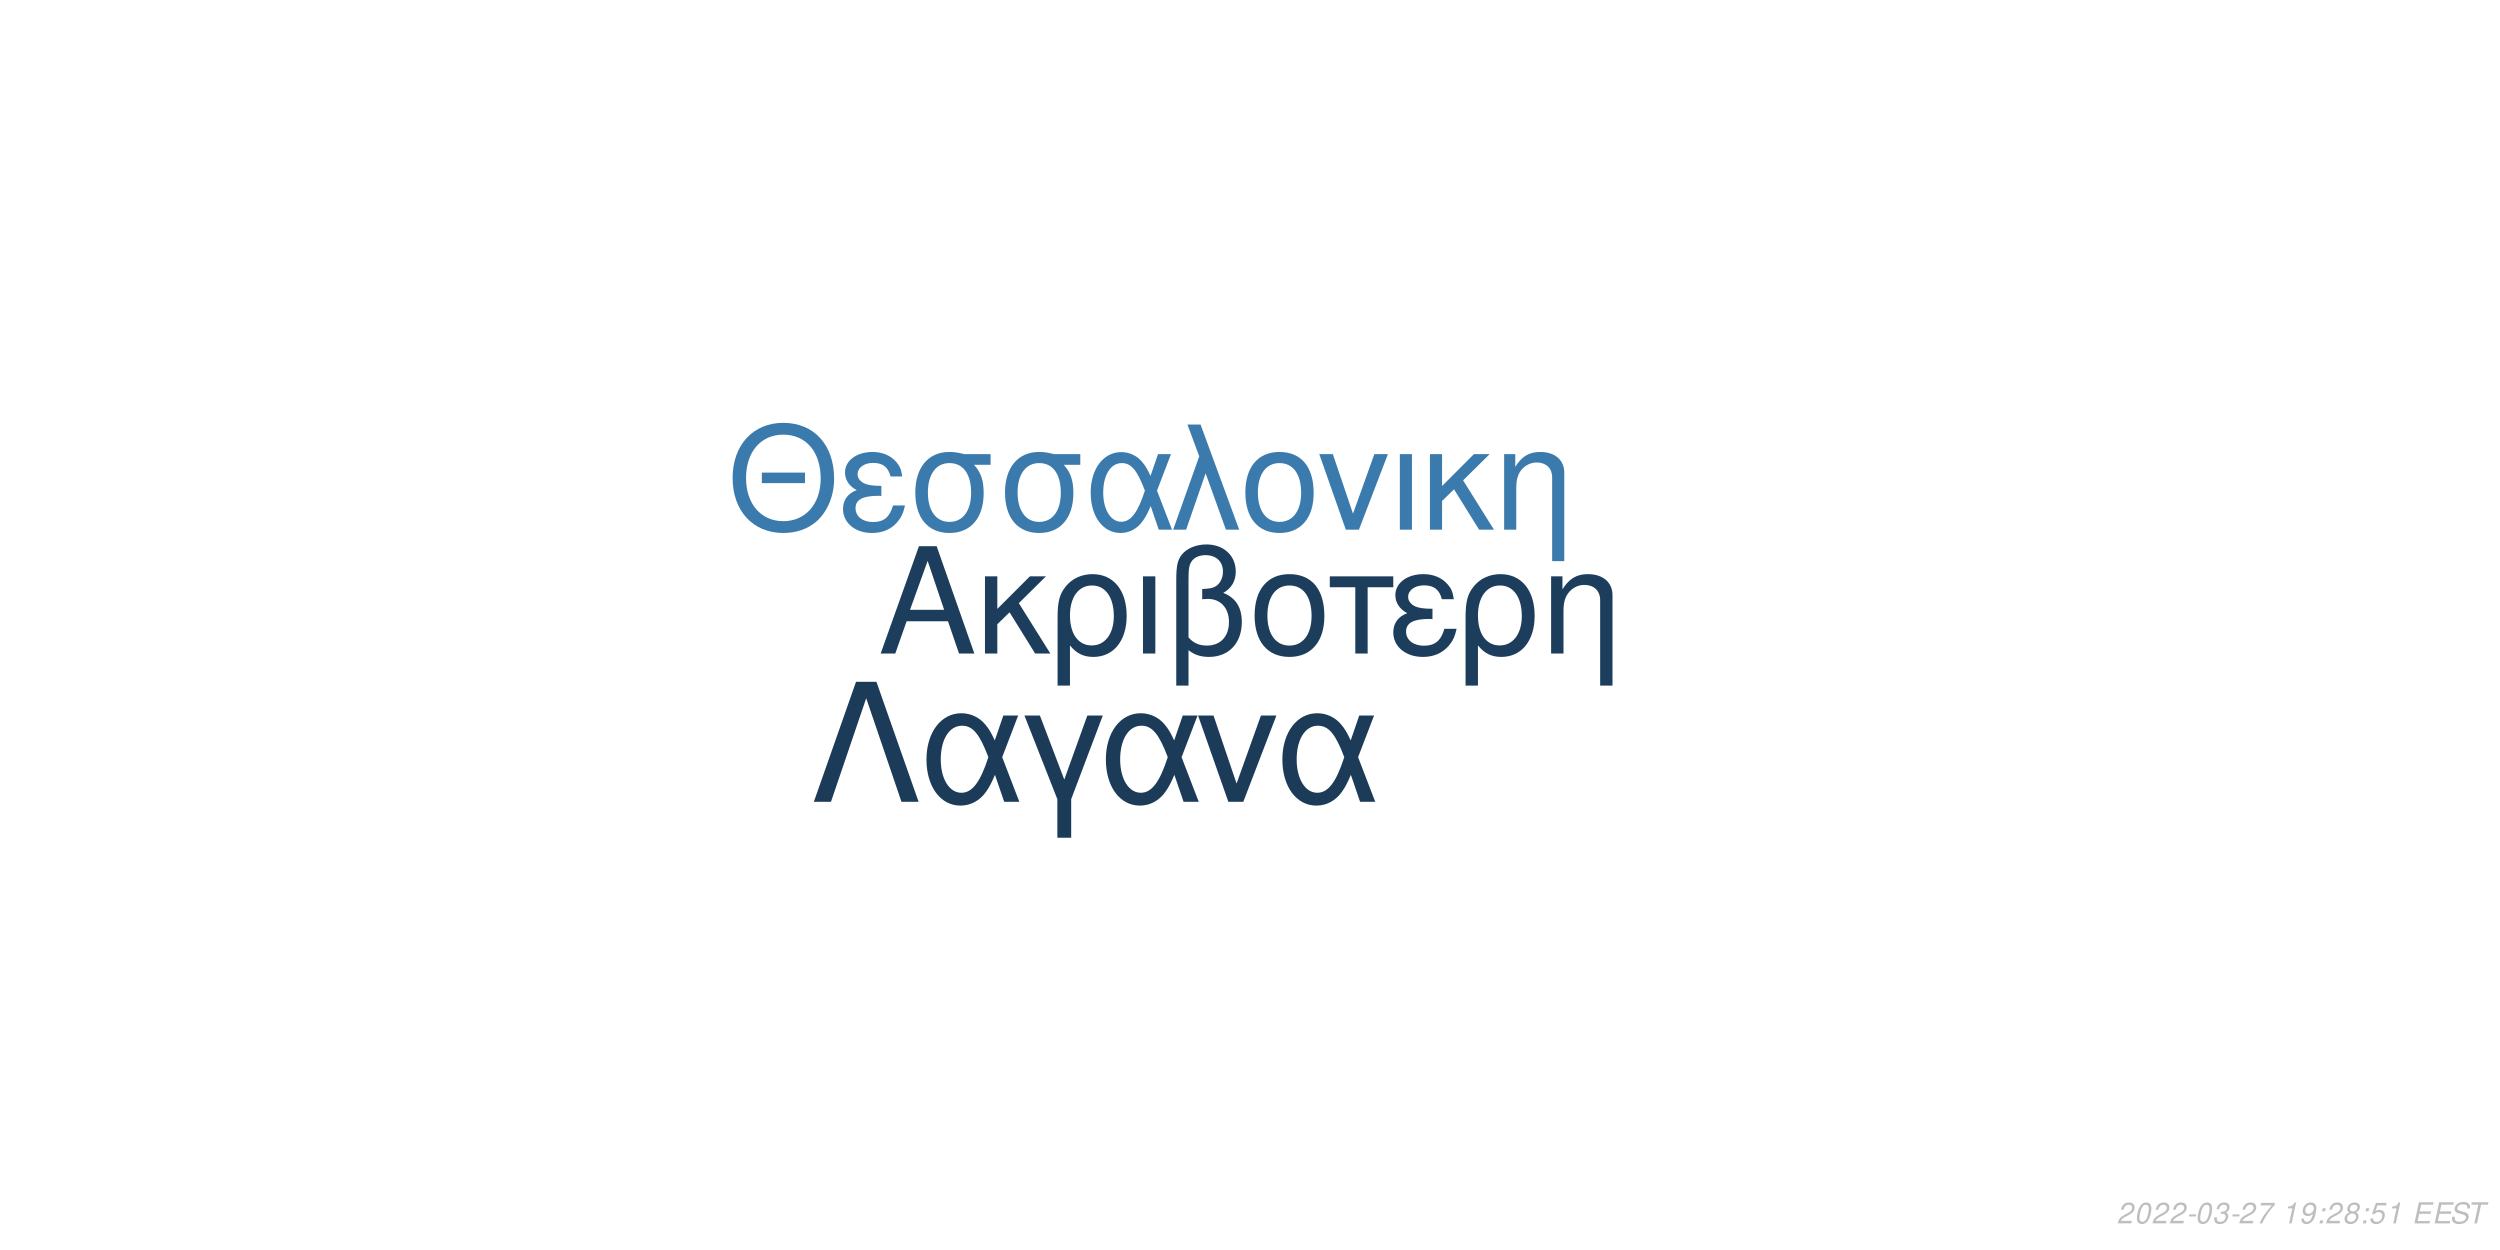
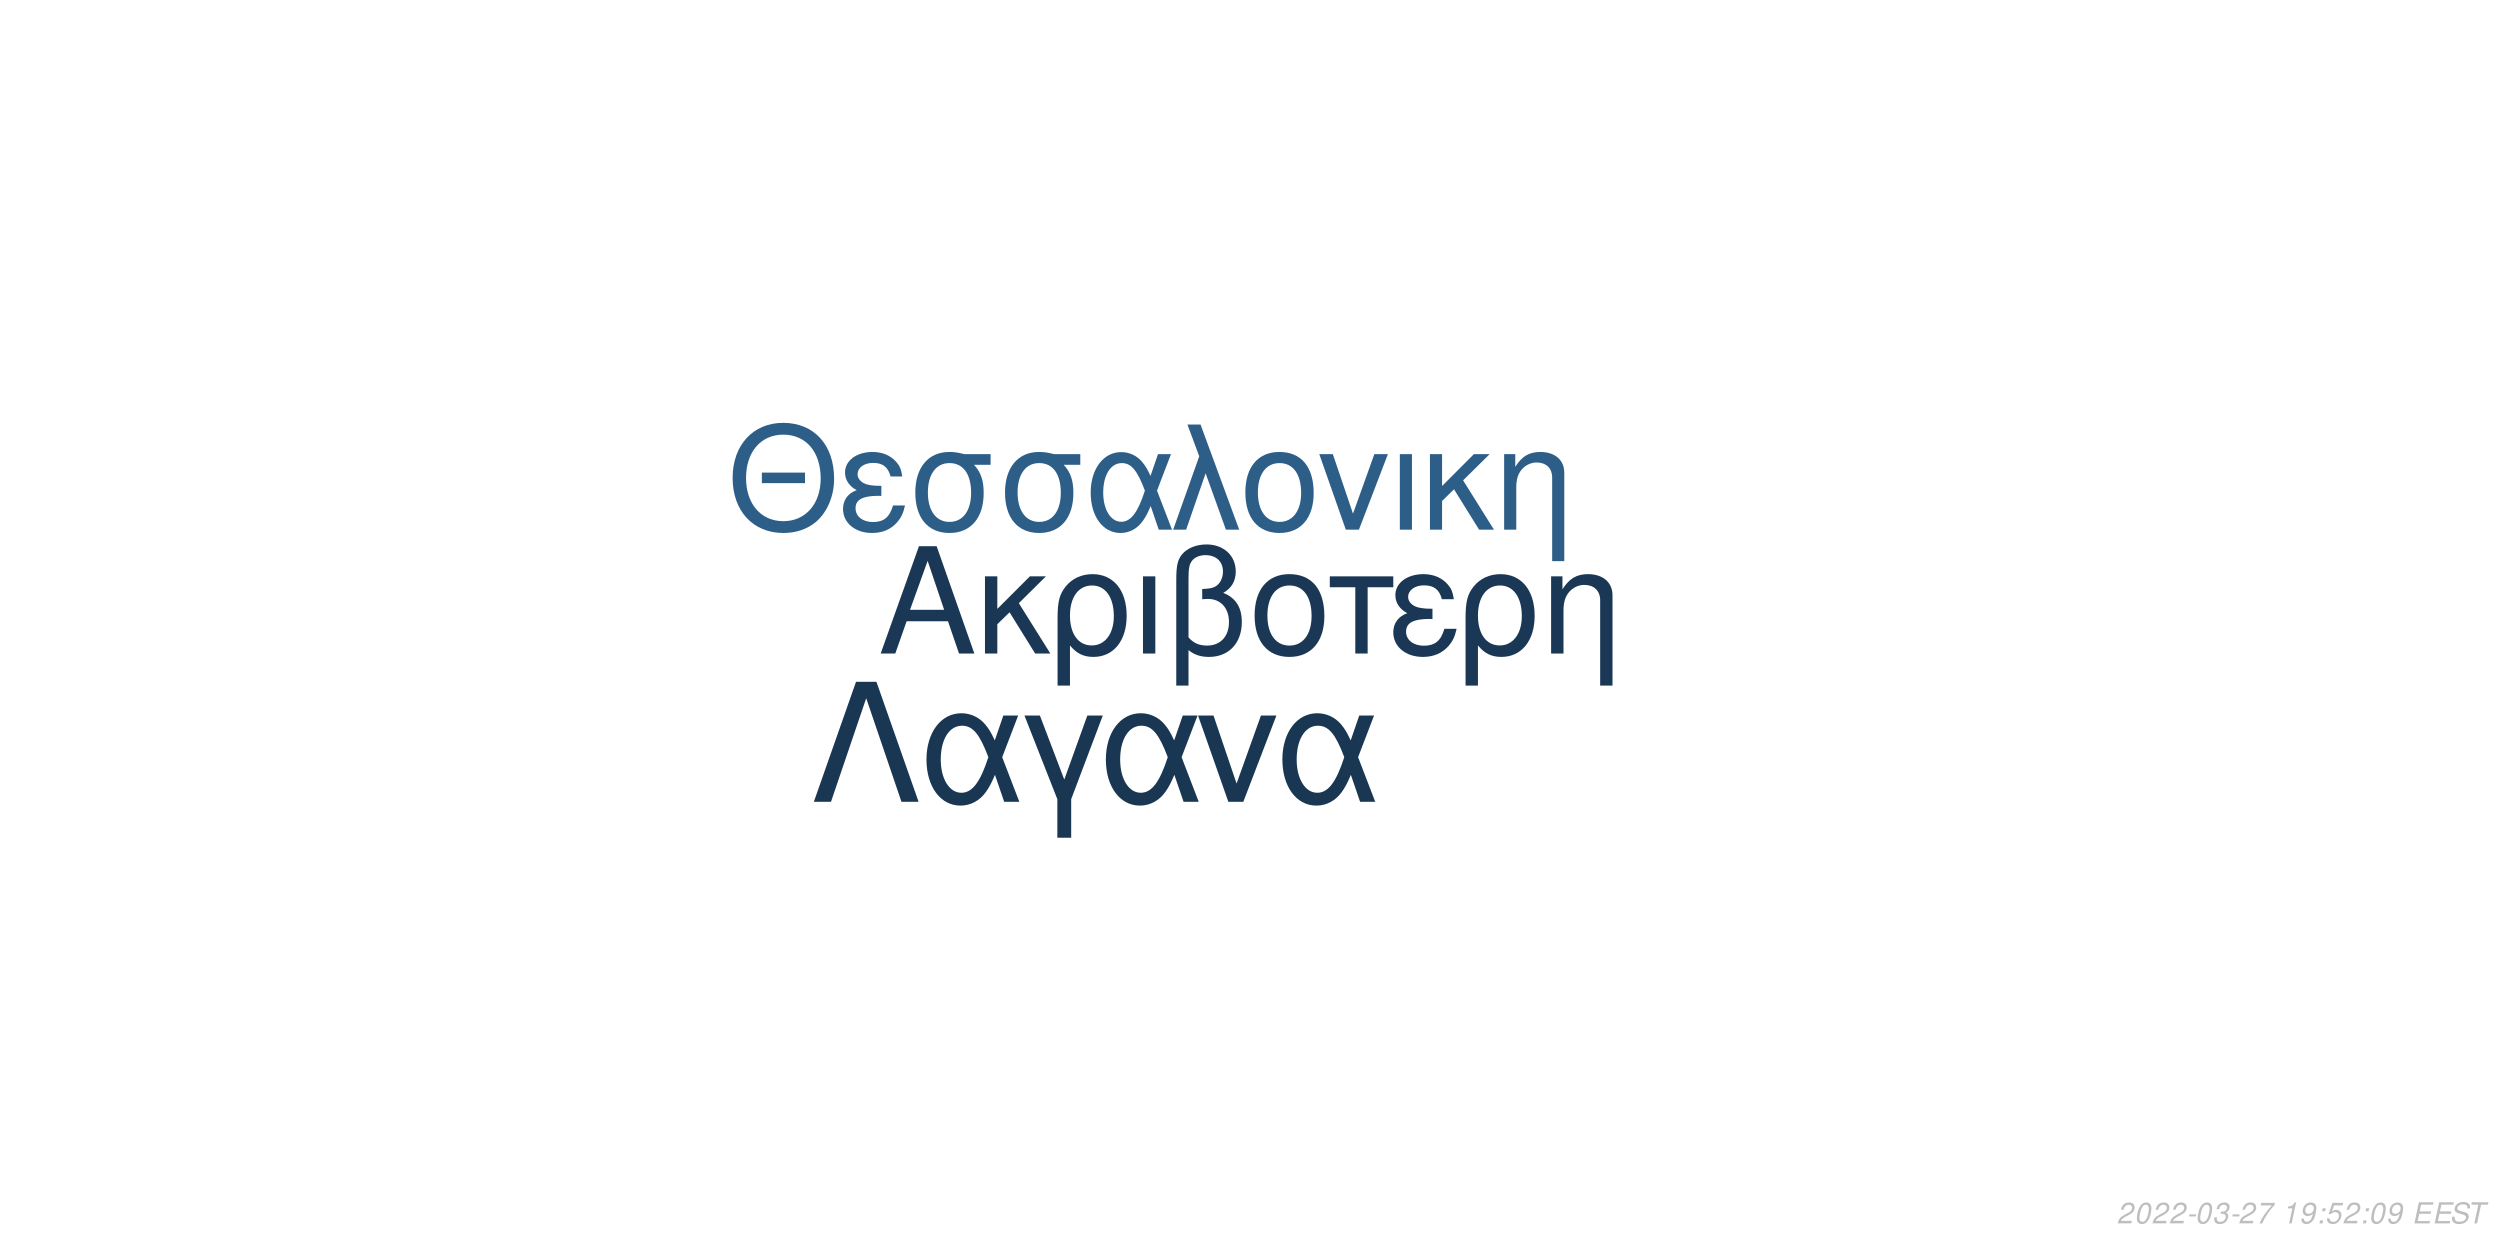
<svg xmlns="http://www.w3.org/2000/svg" xmlns:xlink="http://www.w3.org/1999/xlink" width="864pt" height="432pt" viewBox="0 0 864 432" version="1.1">
  <defs>
    <g>
      <symbol overflow="visible" id="glyph0-0">
        <path style="stroke:none;" d="" />
      </symbol>
      <symbol overflow="visible" id="glyph0-1">
        <path style="stroke:none;" d="M 24.125 -11.141 L 27.938 0 L 33.234 0 L 20.203 -37.094 L 14.094 -37.094 L 0.859 0 L 5.906 0 L 9.828 -11.141 Z M 22.797 -15.109 L 11 -15.109 L 17.094 -32.016 Z M 22.797 -15.109 " />
      </symbol>
      <symbol overflow="visible" id="glyph0-2">
        <path style="stroke:none;" d="M 7.172 -15.422 L 7.172 -26.672 L 2.906 -26.672 L 2.906 0 L 7.172 0 L 7.172 -10.125 L 11.406 -14.25 L 20.25 0 L 25.5 0 L 14.609 -17.406 L 23.969 -26.672 L 18.422 -26.672 Z M 7.172 -15.422 " />
      </symbol>
      <symbol overflow="visible" id="glyph0-3">
        <path style="stroke:none;" d="M 3 11.094 L 7.281 11.094 L 7.281 -2.797 C 9.516 -0.047 11.953 1.172 15.375 1.172 C 22.344 1.172 26.875 -4.422 26.875 -13.031 C 26.875 -21.891 22.297 -27.438 15.062 -27.438 C 11.297 -27.438 7.984 -25.906 5.797 -23.156 C 3.672 -20.516 3 -17.969 3 -12.359 Z M 14.906 -23.516 C 19.547 -23.516 22.438 -19.438 22.438 -12.922 C 22.438 -6.812 19.391 -2.797 14.812 -2.797 C 10.172 -2.797 7.281 -6.766 7.281 -13.125 C 7.281 -19.484 10.234 -23.516 14.906 -23.516 Z M 14.906 -23.516 " />
      </symbol>
      <symbol overflow="visible" id="glyph0-4">
        <path style="stroke:none;" d="M 3.516 0 L 7.781 0 L 7.781 -26.672 L 3.516 -26.672 Z M 3.516 0 " />
      </symbol>
      <symbol overflow="visible" id="glyph0-5">
        <path style="stroke:none;" d="M 4.016 11.094 L 8.25 11.094 L 8.25 -1.172 C 10.172 0.406 12.422 1.172 15.312 1.172 C 22.188 1.172 26.672 -3.609 26.672 -10.891 C 26.672 -15.984 24.578 -19.234 20.25 -20.969 C 23.109 -22.547 24.578 -25.031 24.578 -28.344 C 24.578 -33.844 20.406 -37.703 14.453 -37.703 C 10.938 -37.703 7.734 -36.391 6 -34.25 C 4.484 -32.422 4.016 -30.328 4.016 -25.391 Z M 8.25 -25.656 C 8.25 -29.359 8.5 -30.844 9.469 -32.062 C 10.375 -33.281 12.156 -34 14.094 -34 C 17.812 -34 20.156 -31.812 20.156 -28.297 C 20.156 -25.953 18.984 -23.812 17.297 -23.047 C 16.281 -22.547 15.469 -22.438 12.984 -22.297 L 12.984 -18.781 C 13.734 -18.828 14.344 -18.875 14.969 -18.875 C 19.344 -18.875 22.234 -15.719 22.234 -10.891 C 22.234 -5.906 19.281 -2.75 14.656 -2.75 C 11.953 -2.75 9.922 -3.609 8.25 -5.594 Z M 8.25 -25.656 " />
      </symbol>
      <symbol overflow="visible" id="glyph0-6">
        <path style="stroke:none;" d="M 14.094 -27.438 C 6.562 -27.438 2.094 -22.094 2.094 -13.125 C 2.094 -4.125 6.562 1.172 14.141 1.172 C 21.672 1.172 26.203 -4.172 26.203 -12.922 C 26.203 -22.188 21.828 -27.438 14.094 -27.438 Z M 14.141 -23.516 C 18.938 -23.516 21.781 -19.594 21.781 -12.984 C 21.781 -6.672 18.828 -2.75 14.141 -2.75 C 9.422 -2.75 6.516 -6.672 6.516 -13.125 C 6.516 -19.594 9.422 -23.516 14.141 -23.516 Z M 14.141 -23.516 " />
      </symbol>
      <symbol overflow="visible" id="glyph0-7">
        <path style="stroke:none;" d="M 7.891 0 L 12.156 0 L 12.156 -22.906 L 21.016 -22.906 L 21.016 -26.672 L -0.922 -26.672 L -0.922 -22.906 L 7.891 -22.906 Z M 7.891 0 " />
      </symbol>
      <symbol overflow="visible" id="glyph0-8">
        <path style="stroke:none;" d="M 14.562 -15.469 C 11.344 -15.469 9.562 -15.781 8.297 -16.438 C 6.922 -17.203 6.156 -18.328 6.156 -19.547 C 6.156 -21.891 8.453 -23.562 11.656 -23.562 C 15.062 -23.562 16.953 -22.094 17.812 -18.781 L 21.938 -18.781 C 21.578 -21.266 21.062 -22.5 19.797 -23.922 C 17.812 -26.203 14.906 -27.438 11.453 -27.438 C 5.797 -27.438 1.734 -24.375 1.734 -20.203 C 1.734 -17.609 3.156 -15.375 5.859 -13.938 C 2.797 -12.875 1.016 -10.484 1.016 -7.328 C 1.016 -2.391 5.297 1.172 11.25 1.172 C 14.969 1.172 17.906 -0.109 20.156 -2.641 C 21.578 -4.328 22.297 -5.797 22.906 -8.547 L 18.672 -8.547 C 17.5 -4.422 15.422 -2.703 11.609 -2.703 C 7.938 -2.703 5.438 -4.688 5.438 -7.578 C 5.438 -10.578 7.938 -11.953 13.484 -11.953 C 13.641 -11.953 14.094 -11.953 14.562 -11.906 Z M 14.562 -15.469 " />
      </symbol>
      <symbol overflow="visible" id="glyph0-9">
        <path style="stroke:none;" d="M 3.562 -26.672 L 3.562 0 L 7.844 0 L 7.844 -14.703 C 7.844 -17.906 8.5 -19.891 10.031 -21.531 C 11.406 -22.953 13.188 -23.719 15.062 -23.719 C 18.375 -23.719 20.516 -21.672 20.516 -18.469 L 20.516 11.094 L 24.781 11.094 L 24.781 -20.156 C 24.781 -24.578 21.469 -27.438 16.328 -27.438 C 12.359 -27.438 9.828 -25.906 7.484 -22.188 L 7.484 -26.672 Z M 3.562 -26.672 " />
      </symbol>
      <symbol overflow="visible" id="glyph1-0">
        <path style="stroke:none;" d="" />
      </symbol>
      <symbol overflow="visible" id="glyph1-1">
        <path style="stroke:none;" d="M 26.859 -19.734 L 11.953 -19.734 L 11.953 -16.094 L 26.859 -16.094 Z M 19.328 -36.922 C 8.922 -36.922 1.844 -29.25 1.844 -17.891 C 1.844 -6.484 8.875 1.141 19.391 1.141 C 23.812 1.141 27.703 -0.203 30.641 -2.688 C 34.578 -6.031 36.922 -11.656 36.922 -17.594 C 36.922 -29.297 30 -36.922 19.328 -36.922 Z M 19.328 -32.844 C 27.203 -32.844 32.281 -26.906 32.281 -17.688 C 32.281 -8.922 27.062 -2.938 19.391 -2.938 C 11.609 -2.938 6.484 -8.922 6.484 -17.891 C 6.484 -26.859 11.609 -32.844 19.328 -32.844 Z M 19.328 -32.844 " />
      </symbol>
      <symbol overflow="visible" id="glyph1-2">
        <path style="stroke:none;" d="M 14.25 -15.141 C 11.109 -15.141 9.375 -15.453 8.125 -16.094 C 6.781 -16.844 6.031 -17.938 6.031 -19.141 C 6.031 -21.422 8.266 -23.078 11.406 -23.078 C 14.75 -23.078 16.594 -21.625 17.438 -18.391 L 21.469 -18.391 C 21.125 -20.828 20.625 -22.031 19.391 -23.422 C 17.438 -25.656 14.594 -26.859 11.219 -26.859 C 5.688 -26.859 1.688 -23.875 1.688 -19.781 C 1.688 -17.234 3.094 -15.047 5.734 -13.656 C 2.734 -12.609 1 -10.266 1 -7.172 C 1 -2.344 5.188 1.141 11.016 1.141 C 14.656 1.141 17.547 -0.094 19.734 -2.594 C 21.125 -4.234 21.828 -5.688 22.422 -8.375 L 18.281 -8.375 C 17.141 -4.328 15.094 -2.641 11.359 -2.641 C 7.766 -2.641 5.328 -4.578 5.328 -7.422 C 5.328 -10.359 7.766 -11.703 13.203 -11.703 C 13.359 -11.703 13.797 -11.703 14.25 -11.656 Z M 14.25 -15.141 " />
      </symbol>
      <symbol overflow="visible" id="glyph1-3">
        <path style="stroke:none;" d="M 29 -26.109 L 19.938 -26.109 C 17.594 -26.703 16.438 -26.859 14.703 -26.859 C 7.469 -26.859 2.984 -21.469 2.984 -12.859 C 2.984 -4.031 7.375 1.141 14.797 1.141 C 22.172 1.141 26.609 -4.078 26.609 -12.656 C 26.609 -17.047 25.656 -19.828 23.266 -22.422 L 29 -22.422 Z M 14.797 -23.016 C 19.531 -23.016 22.266 -19.234 22.266 -12.75 C 22.266 -6.531 19.438 -2.688 14.797 -2.688 C 10.172 -2.688 7.328 -6.531 7.328 -12.859 C 7.328 -19.188 10.172 -23.016 14.797 -23.016 Z M 14.797 -23.016 " />
      </symbol>
      <symbol overflow="visible" id="glyph1-4">
        <path style="stroke:none;" d="M 29.344 -26.109 L 24.859 -26.109 L 22.266 -18.578 C 21.125 -21.031 20.484 -22.125 19.328 -23.469 C 17.547 -25.609 14.906 -26.812 12.156 -26.812 C 5.984 -26.812 1.594 -20.984 1.594 -12.812 C 1.594 -4.578 5.828 1.141 11.906 1.141 C 14.953 1.141 17.734 -0.344 19.625 -3.047 C 20.672 -4.531 21.281 -5.688 22.328 -8.172 L 25.109 0 L 29.703 0 L 24.516 -13.5 Z M 20.328 -13.5 C 17.891 -5.922 15.453 -2.734 12.156 -2.734 C 8.516 -2.734 5.922 -6.922 5.922 -12.812 C 5.922 -18.938 8.516 -23.016 12.359 -23.016 C 15.594 -23.016 17.688 -20.531 20.328 -13.5 Z M 20.328 -13.5 " />
      </symbol>
      <symbol overflow="visible" id="glyph1-5">
        <path style="stroke:none;" d="M 1.094 0 L 5.578 0 L 12.312 -19.484 L 19.328 0 L 23.922 0 L 10.562 -36.328 L 6.031 -36.328 L 10.109 -25.359 Z M 1.094 0 " />
      </symbol>
      <symbol overflow="visible" id="glyph1-6">
        <path style="stroke:none;" d="M 13.797 -26.859 C 6.422 -26.859 2.047 -21.625 2.047 -12.859 C 2.047 -4.031 6.422 1.141 13.859 1.141 C 21.234 1.141 25.656 -4.078 25.656 -12.656 C 25.656 -21.719 21.375 -26.859 13.797 -26.859 Z M 13.859 -23.016 C 18.531 -23.016 21.328 -19.188 21.328 -12.703 C 21.328 -6.531 18.438 -2.688 13.859 -2.688 C 9.219 -2.688 6.375 -6.531 6.375 -12.859 C 6.375 -19.188 9.219 -23.016 13.859 -23.016 Z M 13.859 -23.016 " />
      </symbol>
      <symbol overflow="visible" id="glyph1-7">
        <path style="stroke:none;" d="M 14.297 0 L 24.312 -26.109 L 19.625 -26.109 L 12.25 -5.531 L 5.281 -26.109 L 0.594 -26.109 L 9.766 0 Z M 14.297 0 " />
      </symbol>
      <symbol overflow="visible" id="glyph1-8">
        <path style="stroke:none;" d="M 3.438 0 L 7.625 0 L 7.625 -26.109 L 3.438 -26.109 Z M 3.438 0 " />
      </symbol>
      <symbol overflow="visible" id="glyph1-9">
        <path style="stroke:none;" d="M 7.031 -15.094 L 7.031 -26.109 L 2.844 -26.109 L 2.844 0 L 7.031 0 L 7.031 -9.922 L 11.156 -13.953 L 19.828 0 L 24.969 0 L 14.297 -17.047 L 23.469 -26.109 L 18.031 -26.109 Z M 7.031 -15.094 " />
      </symbol>
      <symbol overflow="visible" id="glyph1-10">
        <path style="stroke:none;" d="M 3.484 -26.109 L 3.484 0 L 7.672 0 L 7.672 -14.406 C 7.672 -17.547 8.328 -19.484 9.812 -21.078 C 11.156 -22.469 12.906 -23.219 14.75 -23.219 C 17.984 -23.219 20.078 -21.234 20.078 -18.094 L 20.078 10.859 L 24.266 10.859 L 24.266 -19.734 C 24.266 -24.062 21.031 -26.859 16 -26.859 C 12.109 -26.859 9.609 -25.359 7.328 -21.719 L 7.328 -26.109 Z M 3.484 -26.109 " />
      </symbol>
      <symbol overflow="visible" id="glyph2-0">
        <path style="stroke:none;" d="" />
      </symbol>
      <symbol overflow="visible" id="glyph2-1">
        <path style="stroke:none;" d="M 22.531 -41.484 L 15.484 -41.484 L 0.906 0 L 6.828 0 L 19 -35.797 L 31.188 0 L 37.109 0 Z M 22.531 -41.484 " />
      </symbol>
      <symbol overflow="visible" id="glyph2-2">
        <path style="stroke:none;" d="M 33.516 -29.812 L 28.391 -29.812 L 25.438 -21.219 C 24.125 -24.016 23.391 -25.266 22.078 -26.797 C 20.031 -29.25 17.016 -30.609 13.891 -30.609 C 6.828 -30.609 1.828 -23.953 1.828 -14.625 C 1.828 -5.234 6.656 1.312 13.594 1.312 C 17.078 1.312 20.266 -0.391 22.422 -3.469 C 23.609 -5.172 24.297 -6.484 25.5 -9.328 L 28.688 0 L 33.922 0 L 28 -15.422 Z M 23.219 -15.422 C 20.422 -6.766 17.641 -3.125 13.891 -3.125 C 9.734 -3.125 6.766 -7.906 6.766 -14.625 C 6.766 -21.625 9.734 -26.297 14.109 -26.297 C 17.812 -26.297 20.203 -23.453 23.219 -15.422 Z M 23.219 -15.422 " />
      </symbol>
      <symbol overflow="visible" id="glyph2-3">
        <path style="stroke:none;" d="M 12.062 12.406 L 16.844 12.406 L 16.844 -0.906 L 27.766 -29.812 L 22.422 -29.812 L 14.453 -7.688 L 6.031 -29.812 L 0.688 -29.812 L 12.062 -0.906 Z M 12.062 12.406 " />
      </symbol>
      <symbol overflow="visible" id="glyph2-4">
        <path style="stroke:none;" d="M 16.328 0 L 27.766 -29.812 L 22.422 -29.812 L 14 -6.312 L 6.031 -29.812 L 0.688 -29.812 L 11.156 0 Z M 16.328 0 " />
      </symbol>
      <symbol overflow="visible" id="glyph3-0">
        <path style="stroke:none;" d="" />
      </symbol>
      <symbol overflow="visible" id="glyph3-1">
        <path style="stroke:none;" d="M 5.234 -0.875 L 1.469 -0.875 C 1.641 -1.375 2.203 -1.891 3.109 -2.344 L 4.234 -2.938 C 5.562 -3.625 6.219 -4.469 6.219 -5.484 C 6.219 -5.938 6.062 -6.359 5.797 -6.656 C 5.469 -7.047 4.984 -7.234 4.312 -7.234 C 2.766 -7.234 1.891 -6.453 1.484 -4.734 L 2.375 -4.734 C 2.484 -5.188 2.609 -5.484 2.797 -5.75 C 3.094 -6.203 3.609 -6.453 4.188 -6.453 C 4.891 -6.453 5.344 -6.031 5.344 -5.375 C 5.344 -4.703 4.859 -4.094 4.016 -3.656 L 2.984 -3.125 C 1.234 -2.188 0.797 -1.656 0.344 -0.016 L 5.047 -0.016 Z M 5.234 -0.875 " />
      </symbol>
      <symbol overflow="visible" id="glyph3-2">
        <path style="stroke:none;" d="M 4.203 -7.234 C 3.375 -7.234 2.688 -6.812 2.125 -5.984 C 1.484 -5.047 0.984 -3.188 0.984 -1.734 C 0.984 -1.109 1.172 -0.562 1.484 -0.266 C 1.797 0.047 2.281 0.234 2.766 0.234 C 3.625 0.234 4.281 -0.156 4.859 -1.016 C 5.516 -1.953 6 -3.797 6 -5.266 C 6 -6.5 5.328 -7.234 4.203 -7.234 Z M 4.094 -6.453 C 4.734 -6.453 5.125 -5.984 5.125 -5.156 C 5.125 -4.203 4.781 -2.625 4.406 -1.812 C 3.984 -0.938 3.516 -0.547 2.875 -0.547 C 2.25 -0.547 1.875 -1.031 1.875 -1.828 C 1.875 -2.797 2.203 -4.344 2.594 -5.203 C 2.984 -6.047 3.453 -6.453 4.094 -6.453 Z M 4.094 -6.453 " />
      </symbol>
      <symbol overflow="visible" id="glyph3-3">
        <path style="stroke:none;" d="M 3.516 -3.125 L 1.125 -3.125 L 0.969 -2.406 L 3.359 -2.406 Z M 3.516 -3.125 " />
      </symbol>
      <symbol overflow="visible" id="glyph3-4">
        <path style="stroke:none;" d="M 2.922 -3.312 C 3.125 -3.344 3.234 -3.344 3.375 -3.344 C 4.203 -3.344 4.688 -3 4.688 -2.406 C 4.688 -1.312 3.906 -0.547 2.781 -0.547 C 2.047 -0.547 1.594 -0.938 1.594 -1.562 C 1.594 -1.719 1.609 -1.844 1.656 -2.094 L 0.766 -2.094 C 0.734 -1.797 0.719 -1.641 0.719 -1.469 C 0.719 -0.375 1.406 0.234 2.641 0.234 C 3.547 0.234 4.297 -0.078 4.812 -0.656 C 5.266 -1.156 5.562 -1.875 5.562 -2.547 C 5.562 -3.125 5.344 -3.453 4.797 -3.734 C 5.641 -4.234 6.016 -4.844 6.016 -5.734 C 6.016 -6.656 5.312 -7.234 4.203 -7.234 C 3.375 -7.234 2.672 -6.938 2.188 -6.375 C 1.891 -6.031 1.703 -5.641 1.516 -4.906 L 2.391 -4.906 C 2.5 -5.359 2.594 -5.594 2.734 -5.812 C 3.047 -6.234 3.516 -6.453 4.078 -6.453 C 4.734 -6.453 5.141 -6.125 5.141 -5.578 C 5.141 -5.188 5.016 -4.797 4.797 -4.547 C 4.516 -4.234 4 -4.062 3.266 -4.062 L 3.078 -4.062 Z M 2.922 -3.312 " />
      </symbol>
      <symbol overflow="visible" id="glyph3-5">
        <path style="stroke:none;" d="M 6.703 -7.094 L 1.953 -7.094 L 1.766 -6.219 L 5.594 -6.219 C 3.344 -3.688 2.266 -2.109 1.375 0 L 2.344 0 C 3.031 -1.906 4.828 -4.594 6.547 -6.281 Z M 6.703 -7.094 " />
      </symbol>
      <symbol overflow="visible" id="glyph3-6">
        <path style="stroke:none;" d="" />
      </symbol>
      <symbol overflow="visible" id="glyph3-7">
        <path style="stroke:none;" d="M 3.703 -5.188 L 2.594 0 L 3.469 0 L 5.016 -7.234 L 4.438 -7.234 C 3.906 -6.156 3.688 -6.016 2.234 -5.812 L 2.109 -5.188 Z M 3.703 -5.188 " />
      </symbol>
      <symbol overflow="visible" id="glyph3-8">
        <path style="stroke:none;" d="M 0.844 -1.656 C 0.844 -1.547 0.844 -1.438 0.844 -1.375 C 0.844 -0.406 1.531 0.234 2.578 0.234 C 3.203 0.234 3.766 0.016 4.297 -0.438 C 4.938 -1 5.312 -1.656 5.594 -2.719 C 5.844 -3.672 6.016 -4.766 6.016 -5.375 C 6.016 -5.844 5.844 -6.328 5.547 -6.656 C 5.203 -7.031 4.703 -7.234 4.062 -7.234 C 2.516 -7.234 1.297 -5.938 1.297 -4.266 C 1.297 -3.203 1.984 -2.547 3.047 -2.547 C 3.484 -2.547 3.953 -2.672 4.281 -2.891 C 4.406 -2.984 4.547 -3.078 4.828 -3.344 C 4.438 -1.484 3.703 -0.547 2.703 -0.547 C 2.109 -0.547 1.719 -0.938 1.719 -1.547 L 1.719 -1.656 Z M 3.953 -6.453 C 4.625 -6.453 5.141 -5.953 5.141 -5.281 C 5.141 -4.188 4.312 -3.312 3.297 -3.312 C 2.594 -3.312 2.172 -3.734 2.172 -4.453 C 2.172 -5.562 2.984 -6.453 3.953 -6.453 Z M 3.953 -6.453 " />
      </symbol>
      <symbol overflow="visible" id="glyph3-9">
        <path style="stroke:none;" d="M 2.359 -1.031 L 1.312 -1.031 L 1.094 0 L 2.141 0 Z M 3.266 -5.234 L 2.219 -5.234 L 2 -4.203 L 3.047 -4.203 Z M 3.266 -5.234 " />
      </symbol>
      <symbol overflow="visible" id="glyph3-10">
-         <path style="stroke:none;" d="M 4.766 -3.797 C 5.078 -3.969 5.234 -4.078 5.438 -4.234 C 5.812 -4.594 6.062 -5.172 6.062 -5.734 C 6.062 -6.625 5.344 -7.234 4.266 -7.234 C 2.812 -7.234 1.703 -6.219 1.703 -4.875 C 1.703 -4.406 1.875 -4.125 2.359 -3.812 C 1.297 -3.312 0.75 -2.516 0.75 -1.469 C 0.75 -0.438 1.547 0.234 2.812 0.234 C 3.656 0.234 4.359 -0.094 4.938 -0.734 C 5.359 -1.234 5.609 -1.859 5.609 -2.438 C 5.609 -3.047 5.312 -3.516 4.766 -3.797 Z M 4.109 -6.453 C 4.797 -6.453 5.188 -6.125 5.188 -5.578 C 5.188 -5.266 5.062 -4.922 4.859 -4.672 C 4.562 -4.312 4.188 -4.156 3.656 -4.156 C 2.984 -4.156 2.594 -4.453 2.594 -4.984 C 2.594 -5.859 3.203 -6.453 4.109 -6.453 Z M 3.453 -3.406 C 4.234 -3.406 4.734 -2.984 4.734 -2.312 C 4.734 -1.312 3.922 -0.547 2.875 -0.547 C 2.125 -0.547 1.625 -0.969 1.625 -1.625 C 1.625 -2.609 2.438 -3.406 3.453 -3.406 Z M 3.453 -3.406 " />
+         <path style="stroke:none;" d="M 6.297 -7.094 L 2.594 -7.094 L 1.234 -3.234 L 2.047 -3.234 C 2.656 -3.766 2.938 -3.906 3.531 -3.906 C 4.328 -3.906 4.797 -3.453 4.797 -2.688 C 4.797 -1.438 3.969 -0.547 2.828 -0.547 C 2.031 -0.547 1.609 -0.938 1.578 -1.734 L 0.703 -1.734 L 0.703 -1.516 C 0.703 -0.938 0.844 -0.547 1.188 -0.266 C 1.562 0.062 2.078 0.234 2.703 0.234 C 3.656 0.234 4.391 -0.156 4.984 -0.922 C 5.422 -1.5 5.672 -2.234 5.672 -2.953 C 5.672 -4 4.938 -4.672 3.812 -4.672 C 3.328 -4.672 2.906 -4.547 2.406 -4.234 L 3.109 -6.219 L 6.109 -6.219 Z M 6.297 -7.094 " />
      </symbol>
      <symbol overflow="visible" id="glyph3-11">
-         <path style="stroke:none;" d="M 6.297 -7.094 L 2.594 -7.094 L 1.234 -3.234 L 2.047 -3.234 C 2.656 -3.766 2.938 -3.906 3.531 -3.906 C 4.328 -3.906 4.797 -3.453 4.797 -2.688 C 4.797 -1.438 3.969 -0.547 2.828 -0.547 C 2.031 -0.547 1.609 -0.938 1.578 -1.734 L 0.703 -1.734 L 0.703 -1.516 C 0.703 -0.938 0.844 -0.547 1.188 -0.266 C 1.562 0.062 2.078 0.234 2.703 0.234 C 3.656 0.234 4.391 -0.156 4.984 -0.922 C 5.422 -1.5 5.672 -2.234 5.672 -2.953 C 5.672 -4 4.938 -4.672 3.812 -4.672 C 3.328 -4.672 2.906 -4.547 2.406 -4.234 L 3.109 -6.219 L 6.109 -6.219 Z M 6.297 -7.094 " />
+         <path style="stroke:none;" d="M 2.547 -3.312 L 6.5 -3.312 L 6.688 -4.141 L 2.719 -4.141 L 3.219 -6.469 L 7.344 -6.469 L 7.516 -7.297 L 2.453 -7.297 L 0.906 0 L 6.125 0 L 6.297 -0.812 L 2.016 -0.812 Z M 2.547 -3.312 " />
      </symbol>
      <symbol overflow="visible" id="glyph3-12">
-         <path style="stroke:none;" d="M 2.547 -3.312 L 6.5 -3.312 L 6.688 -4.141 L 2.719 -4.141 L 3.219 -6.469 L 7.344 -6.469 L 7.516 -7.297 L 2.453 -7.297 L 0.906 0 L 6.125 0 L 6.297 -0.812 L 2.016 -0.812 Z M 2.547 -3.312 " />
+         <path style="stroke:none;" d="M 7.062 -5.156 C 7.125 -5.438 7.141 -5.562 7.141 -5.703 C 7.141 -6.156 6.938 -6.594 6.594 -6.891 C 6.188 -7.25 5.656 -7.406 4.875 -7.406 C 3.844 -7.406 3.047 -7.125 2.5 -6.562 C 2.094 -6.141 1.781 -5.438 1.781 -4.922 C 1.781 -4.297 2.219 -3.766 2.891 -3.562 L 4.594 -3.094 C 5.406 -2.859 5.734 -2.578 5.734 -2.094 C 5.734 -1.781 5.547 -1.406 5.266 -1.141 C 4.844 -0.766 4.266 -0.578 3.453 -0.578 C 2.328 -0.578 1.812 -0.984 1.812 -1.906 C 1.812 -2.047 1.812 -2.125 1.844 -2.312 L 0.984 -2.312 C 0.906 -2.062 0.891 -1.906 0.891 -1.688 C 0.891 -0.484 1.797 0.234 3.297 0.234 C 4.359 0.234 5.234 -0.062 5.812 -0.609 C 6.344 -1.078 6.688 -1.797 6.688 -2.375 C 6.688 -2.641 6.609 -2.906 6.453 -3.156 C 6.234 -3.5 5.938 -3.703 5.469 -3.828 L 3.75 -4.312 C 2.984 -4.547 2.734 -4.734 2.734 -5.188 C 2.734 -5.547 2.875 -5.844 3.188 -6.109 C 3.547 -6.438 4.031 -6.594 4.703 -6.594 C 5.266 -6.594 5.688 -6.484 5.906 -6.297 C 6.094 -6.125 6.219 -5.797 6.219 -5.516 C 6.219 -5.422 6.203 -5.344 6.188 -5.156 Z M 7.062 -5.156 " />
      </symbol>
      <symbol overflow="visible" id="glyph3-13">
-         <path style="stroke:none;" d="M 7.062 -5.156 C 7.125 -5.438 7.141 -5.562 7.141 -5.703 C 7.141 -6.156 6.938 -6.594 6.594 -6.891 C 6.188 -7.25 5.656 -7.406 4.875 -7.406 C 3.844 -7.406 3.047 -7.125 2.5 -6.562 C 2.094 -6.141 1.781 -5.438 1.781 -4.922 C 1.781 -4.297 2.219 -3.766 2.891 -3.562 L 4.594 -3.094 C 5.406 -2.859 5.734 -2.578 5.734 -2.094 C 5.734 -1.781 5.547 -1.406 5.266 -1.141 C 4.844 -0.766 4.266 -0.578 3.453 -0.578 C 2.328 -0.578 1.812 -0.984 1.812 -1.906 C 1.812 -2.047 1.812 -2.125 1.844 -2.312 L 0.984 -2.312 C 0.906 -2.062 0.891 -1.906 0.891 -1.688 C 0.891 -0.484 1.797 0.234 3.297 0.234 C 4.359 0.234 5.234 -0.062 5.812 -0.609 C 6.344 -1.078 6.688 -1.797 6.688 -2.375 C 6.688 -2.641 6.609 -2.906 6.453 -3.156 C 6.234 -3.5 5.938 -3.703 5.469 -3.828 L 3.75 -4.312 C 2.984 -4.547 2.734 -4.734 2.734 -5.188 C 2.734 -5.547 2.875 -5.844 3.188 -6.109 C 3.547 -6.438 4.031 -6.594 4.703 -6.594 C 5.266 -6.594 5.688 -6.484 5.906 -6.297 C 6.094 -6.125 6.219 -5.797 6.219 -5.516 C 6.219 -5.422 6.203 -5.344 6.188 -5.156 Z M 7.062 -5.156 " />
-       </symbol>
-       <symbol overflow="visible" id="glyph3-14">
        <path style="stroke:none;" d="M 4.938 -6.469 L 7.312 -6.469 L 7.484 -7.297 L 1.75 -7.297 L 1.578 -6.469 L 3.984 -6.469 L 2.609 0 L 3.547 0 Z M 4.938 -6.469 " />
      </symbol>
    </g>
  </defs>
  <g id="surface1">
    <rect x="0" y="0" width="864" height="432" style="fill:rgb(100%,100%,100%);fill-opacity:1;stroke:none;" />
-     <g style="fill:rgb(10.98%,23.922%,36.078%);fill-opacity:1;">
+     <g style="fill:rgb(10.196%,21.961%,33.333%);fill-opacity:1;">
      <use xlink:href="#glyph0-1" x="303.5" y="225.861" />
      <use xlink:href="#glyph0-2" x="337.5" y="225.861" />
      <use xlink:href="#glyph0-3" x="362.5" y="225.861" />
      <use xlink:href="#glyph0-4" x="391.5" y="225.861" />
      <use xlink:href="#glyph0-5" x="402.5" y="225.861" />
      <use xlink:href="#glyph0-6" x="431.5" y="225.861" />
      <use xlink:href="#glyph0-7" x="460.5" y="225.861" />
      <use xlink:href="#glyph0-8" x="480.5" y="225.861" />
      <use xlink:href="#glyph0-3" x="503.5" y="225.861" />
      <use xlink:href="#glyph0-9" x="532.5" y="225.861" />
    </g>
-     <g style="fill:rgb(23.137%,47.843%,67.843%);fill-opacity:1;">
+     <g style="fill:rgb(17.647%,36.863%,53.333%);fill-opacity:1;">
      <use xlink:href="#glyph1-1" x="251.348" y="183.058" />
      <use xlink:href="#glyph1-2" x="290.348" y="183.058" />
      <use xlink:href="#glyph1-3" x="313.348" y="183.058" />
      <use xlink:href="#glyph1-3" x="344.348" y="183.058" />
      <use xlink:href="#glyph1-4" x="375.348" y="183.058" />
      <use xlink:href="#glyph1-5" x="404.348" y="183.058" />
      <use xlink:href="#glyph1-6" x="428.348" y="183.058" />
      <use xlink:href="#glyph1-7" x="455.348" y="183.058" />
      <use xlink:href="#glyph1-8" x="480.348" y="183.058" />
      <use xlink:href="#glyph1-9" x="491.348" y="183.058" />
      <use xlink:href="#glyph1-10" x="516.348" y="183.058" />
    </g>
-     <g style="fill:rgb(10.588%,23.137%,34.902%);fill-opacity:1;">
+     <g style="fill:rgb(9.804%,21.176%,32.157%);fill-opacity:1;">
      <use xlink:href="#glyph2-1" x="280.359" y="277.105" />
      <use xlink:href="#glyph2-2" x="318.359" y="277.105" />
      <use xlink:href="#glyph2-3" x="353.359" y="277.105" />
      <use xlink:href="#glyph2-2" x="380.359" y="277.105" />
      <use xlink:href="#glyph2-4" x="413.359" y="277.105" />
      <use xlink:href="#glyph2-2" x="441.359" y="277.105" />
    </g>
    <g style="fill:rgb(74.51%,74.51%,74.51%);fill-opacity:1;">
      <use xlink:href="#glyph3-1" x="731.52" y="422.81" />
      <use xlink:href="#glyph3-2" x="737.52" y="422.81" />
      <use xlink:href="#glyph3-1" x="743.52" y="422.81" />
      <use xlink:href="#glyph3-1" x="749.52" y="422.81" />
      <use xlink:href="#glyph3-3" x="755.52" y="422.81" />
      <use xlink:href="#glyph3-2" x="758.52" y="422.81" />
      <use xlink:href="#glyph3-4" x="764.52" y="422.81" />
      <use xlink:href="#glyph3-3" x="770.52" y="422.81" />
      <use xlink:href="#glyph3-1" x="773.52" y="422.81" />
      <use xlink:href="#glyph3-5" x="779.52" y="422.81" />
      <use xlink:href="#glyph3-6" x="785.52" y="422.81" />
      <use xlink:href="#glyph3-7" x="788.52" y="422.81" />
      <use xlink:href="#glyph3-8" x="794.52" y="422.81" />
      <use xlink:href="#glyph3-9" x="800.52" y="422.81" />
-       <use xlink:href="#glyph3-1" x="803.52" y="422.81" />
-       <use xlink:href="#glyph3-10" x="809.52" y="422.81" />
+       <use xlink:href="#glyph3-10" x="803.52" y="422.81" />
+       <use xlink:href="#glyph3-1" x="809.52" y="422.81" />
      <use xlink:href="#glyph3-9" x="815.52" y="422.81" />
-       <use xlink:href="#glyph3-11" x="818.52" y="422.81" />
-       <use xlink:href="#glyph3-7" x="824.52" y="422.81" />
+       <use xlink:href="#glyph3-2" x="818.52" y="422.81" />
+       <use xlink:href="#glyph3-8" x="824.52" y="422.81" />
      <use xlink:href="#glyph3-6" x="830.52" y="422.81" />
-       <use xlink:href="#glyph3-12" x="833.52" y="422.81" />
-       <use xlink:href="#glyph3-12" x="840.52" y="422.81" />
-       <use xlink:href="#glyph3-13" x="846.52" y="422.81" />
-       <use xlink:href="#glyph3-14" x="852.52" y="422.81" />
+       <use xlink:href="#glyph3-11" x="833.52" y="422.81" />
+       <use xlink:href="#glyph3-11" x="840.52" y="422.81" />
+       <use xlink:href="#glyph3-12" x="846.52" y="422.81" />
+       <use xlink:href="#glyph3-13" x="852.52" y="422.81" />
    </g>
  </g>
</svg>
